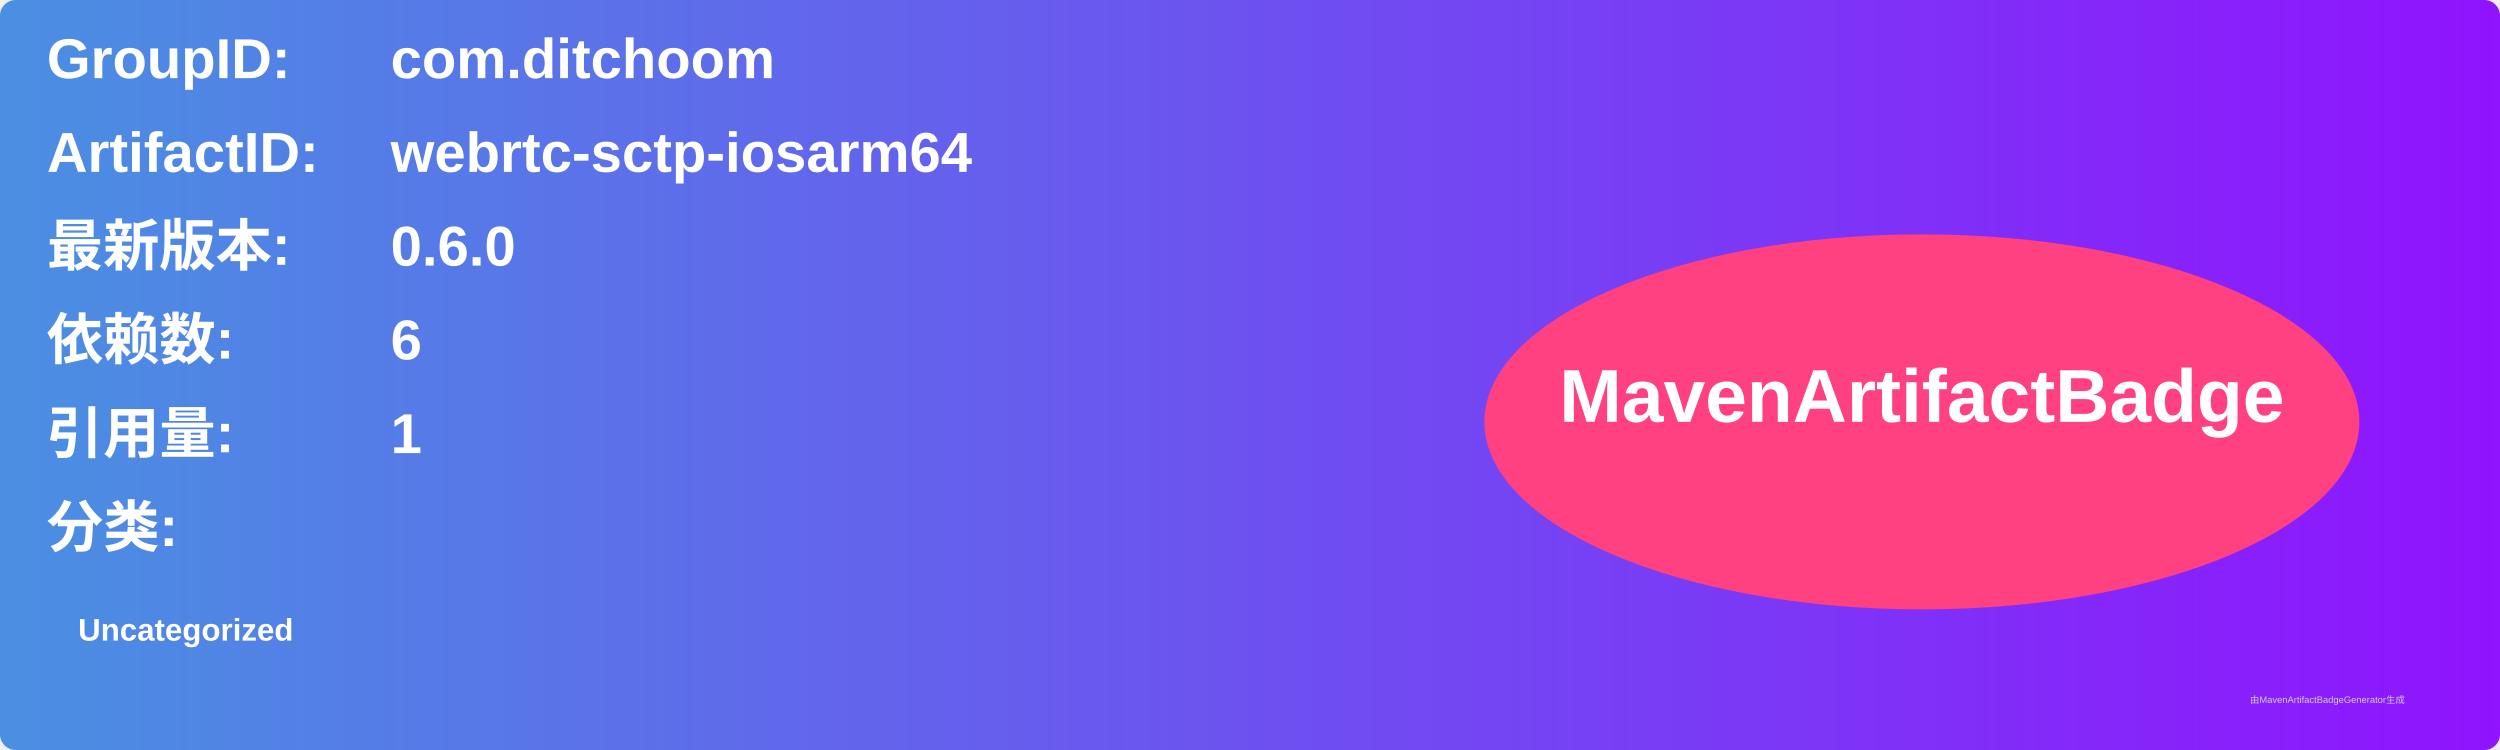
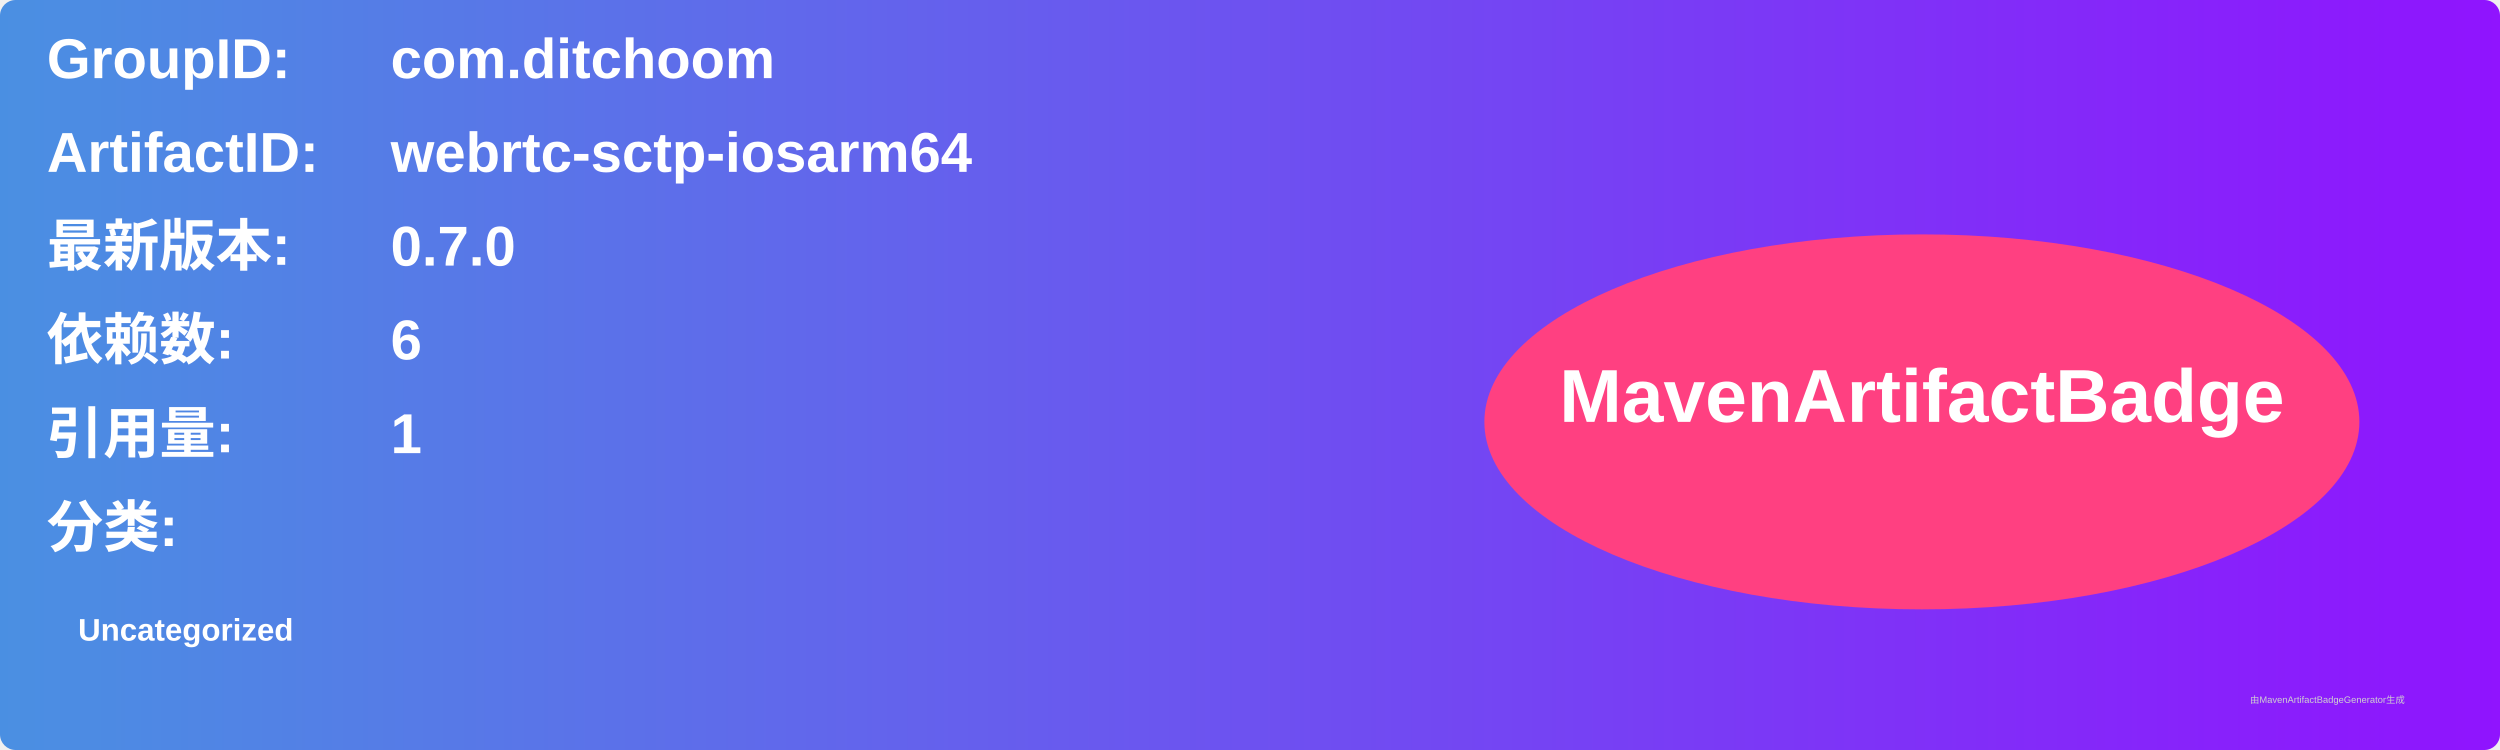
<svg xmlns="http://www.w3.org/2000/svg" width="800" height="240" viewBox="0 0 800 240">
  <linearGradient id="grad" x1="0%" y1="0%" x2="100%" y2="0%">
    <stop offset="0%" stop-color="#4a90e2" />
    <stop offset="100%" stop-color="#9013fe" />
  </linearGradient>
  <rect width="100%" height="100%" rx="5" ry="5" fill="url(#grad)" />
  <g transform="translate(15, 15)">
    <text x="0" y="10" font-family="Arial" font-size="18" fill="white" font-weight="bold" width="260">GroupID:</text>
    <text x="110" y="10" font-family="Arial" font-size="18" fill="white" font-weight="bold" width="460">com.ditchoom</text>
    <text x="0" y="40" font-family="Arial" font-size="18" fill="white" font-weight="bold" width="260">ArtifactID:</text>
    <text x="110" y="40" font-family="Arial" font-size="18" fill="white" font-weight="bold" width="460">webrtc-sctp-iosarm64</text>
    <text x="0" y="70" font-family="Arial" font-size="18" fill="white" font-weight="bold">最新版本:</text>
    <text x="110" y="70" font-family="Arial" font-size="18" fill="white" font-weight="bold">
-       <tspan font-weight="bold">0.6.0</tspan>
+       <tspan font-weight="bold">0.7.0</tspan>
    </text>
    <text x="0" y="100" font-family="Arial" font-size="18" fill="white" font-weight="bold">依赖数: </text>
    <text x="110" y="100" font-family="Arial" font-size="18" fill="white">
      <tspan font-weight="bold">6</tspan>
    </text>
    <text x="0" y="130" font-family="Arial" font-size="18" fill="white" font-weight="bold">引用量: </text>
    <text x="110" y="130" font-family="Arial" font-size="18" fill="white">
      <tspan font-weight="bold">1</tspan>
    </text>
    <text x="0" y="160" font-family="Arial" font-size="18" fill="white" font-weight="bold">分类:</text>
    <text x="10" y="190" font-family="Arial" font-size="10" fill="white">
      <tspan font-weight="bold">Uncategorized</tspan>
    </text>
    <ellipse cx="600" cy="120" rx="140" ry="60" fill="#ff4081" />
    <text x="600" y="120" text-anchor="middle" font-family="Arial" font-size="24" fill="white" font-weight="bold">MavenArtifactBadge</text>
  </g>
  <text x="720" y="225" font-family="Arial" font-size="3" fill="#d0d0d0">由MavenArtifactBadgeGenerator生成</text>
</svg>
